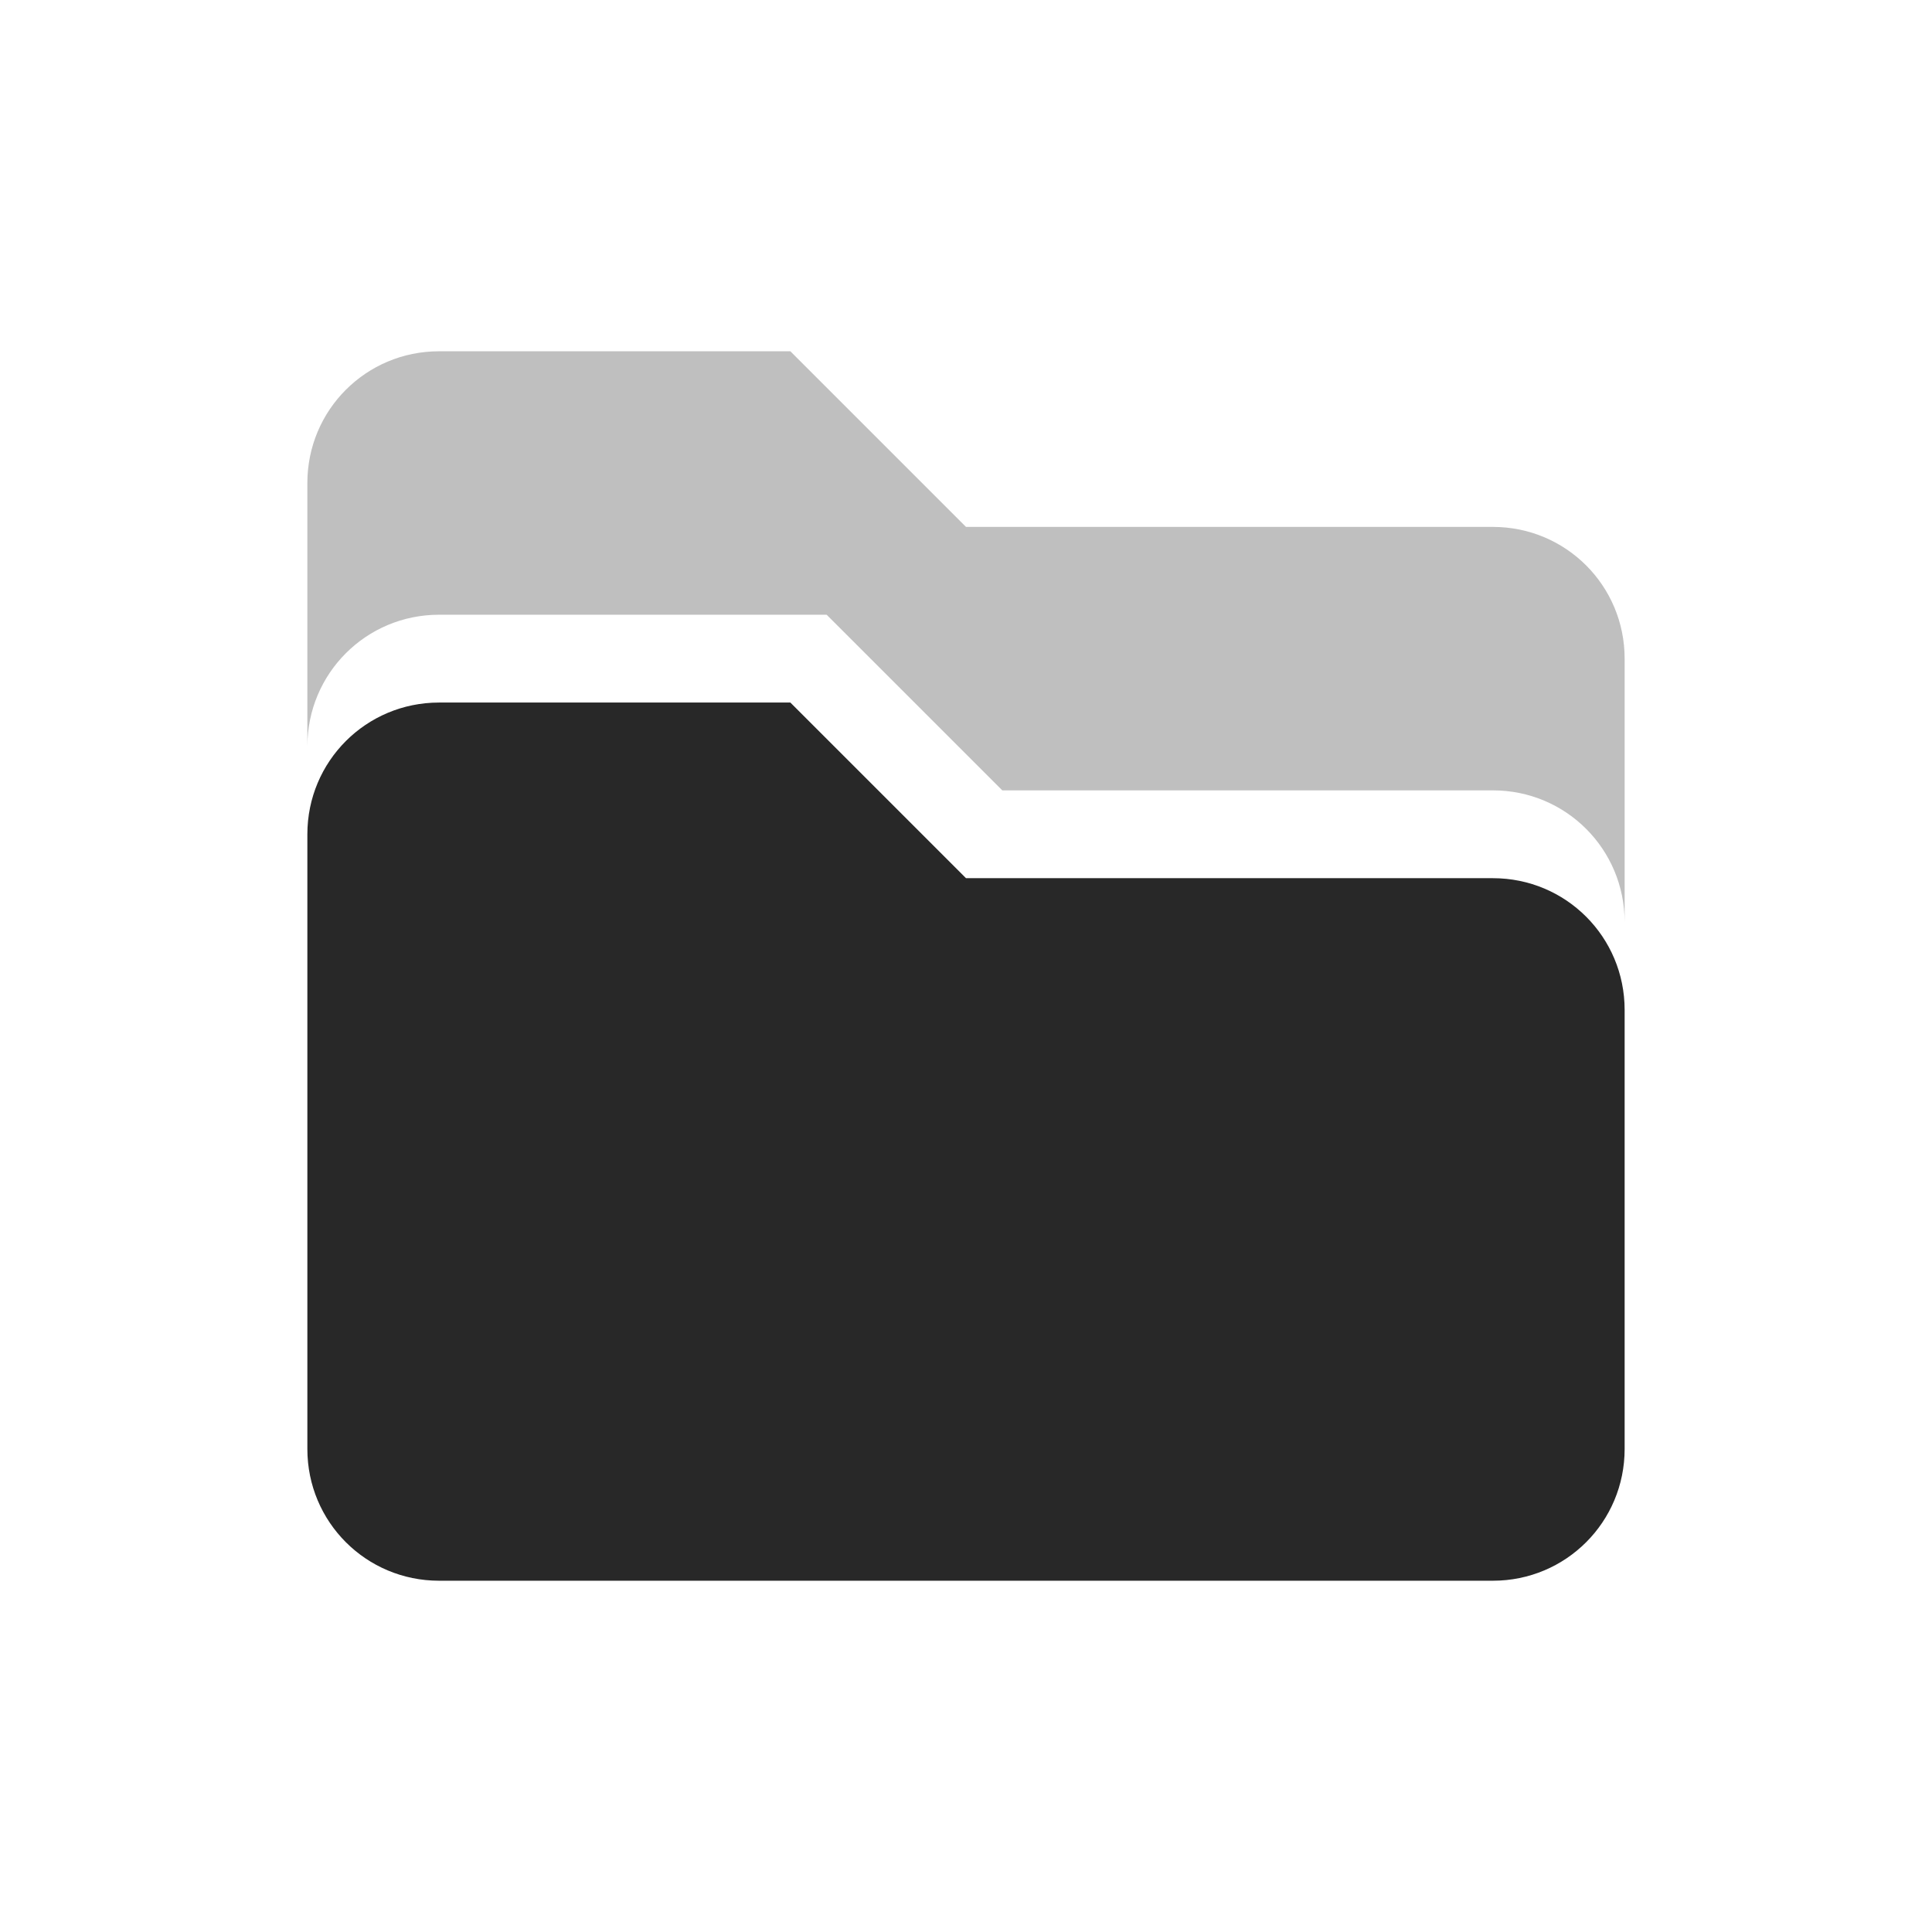
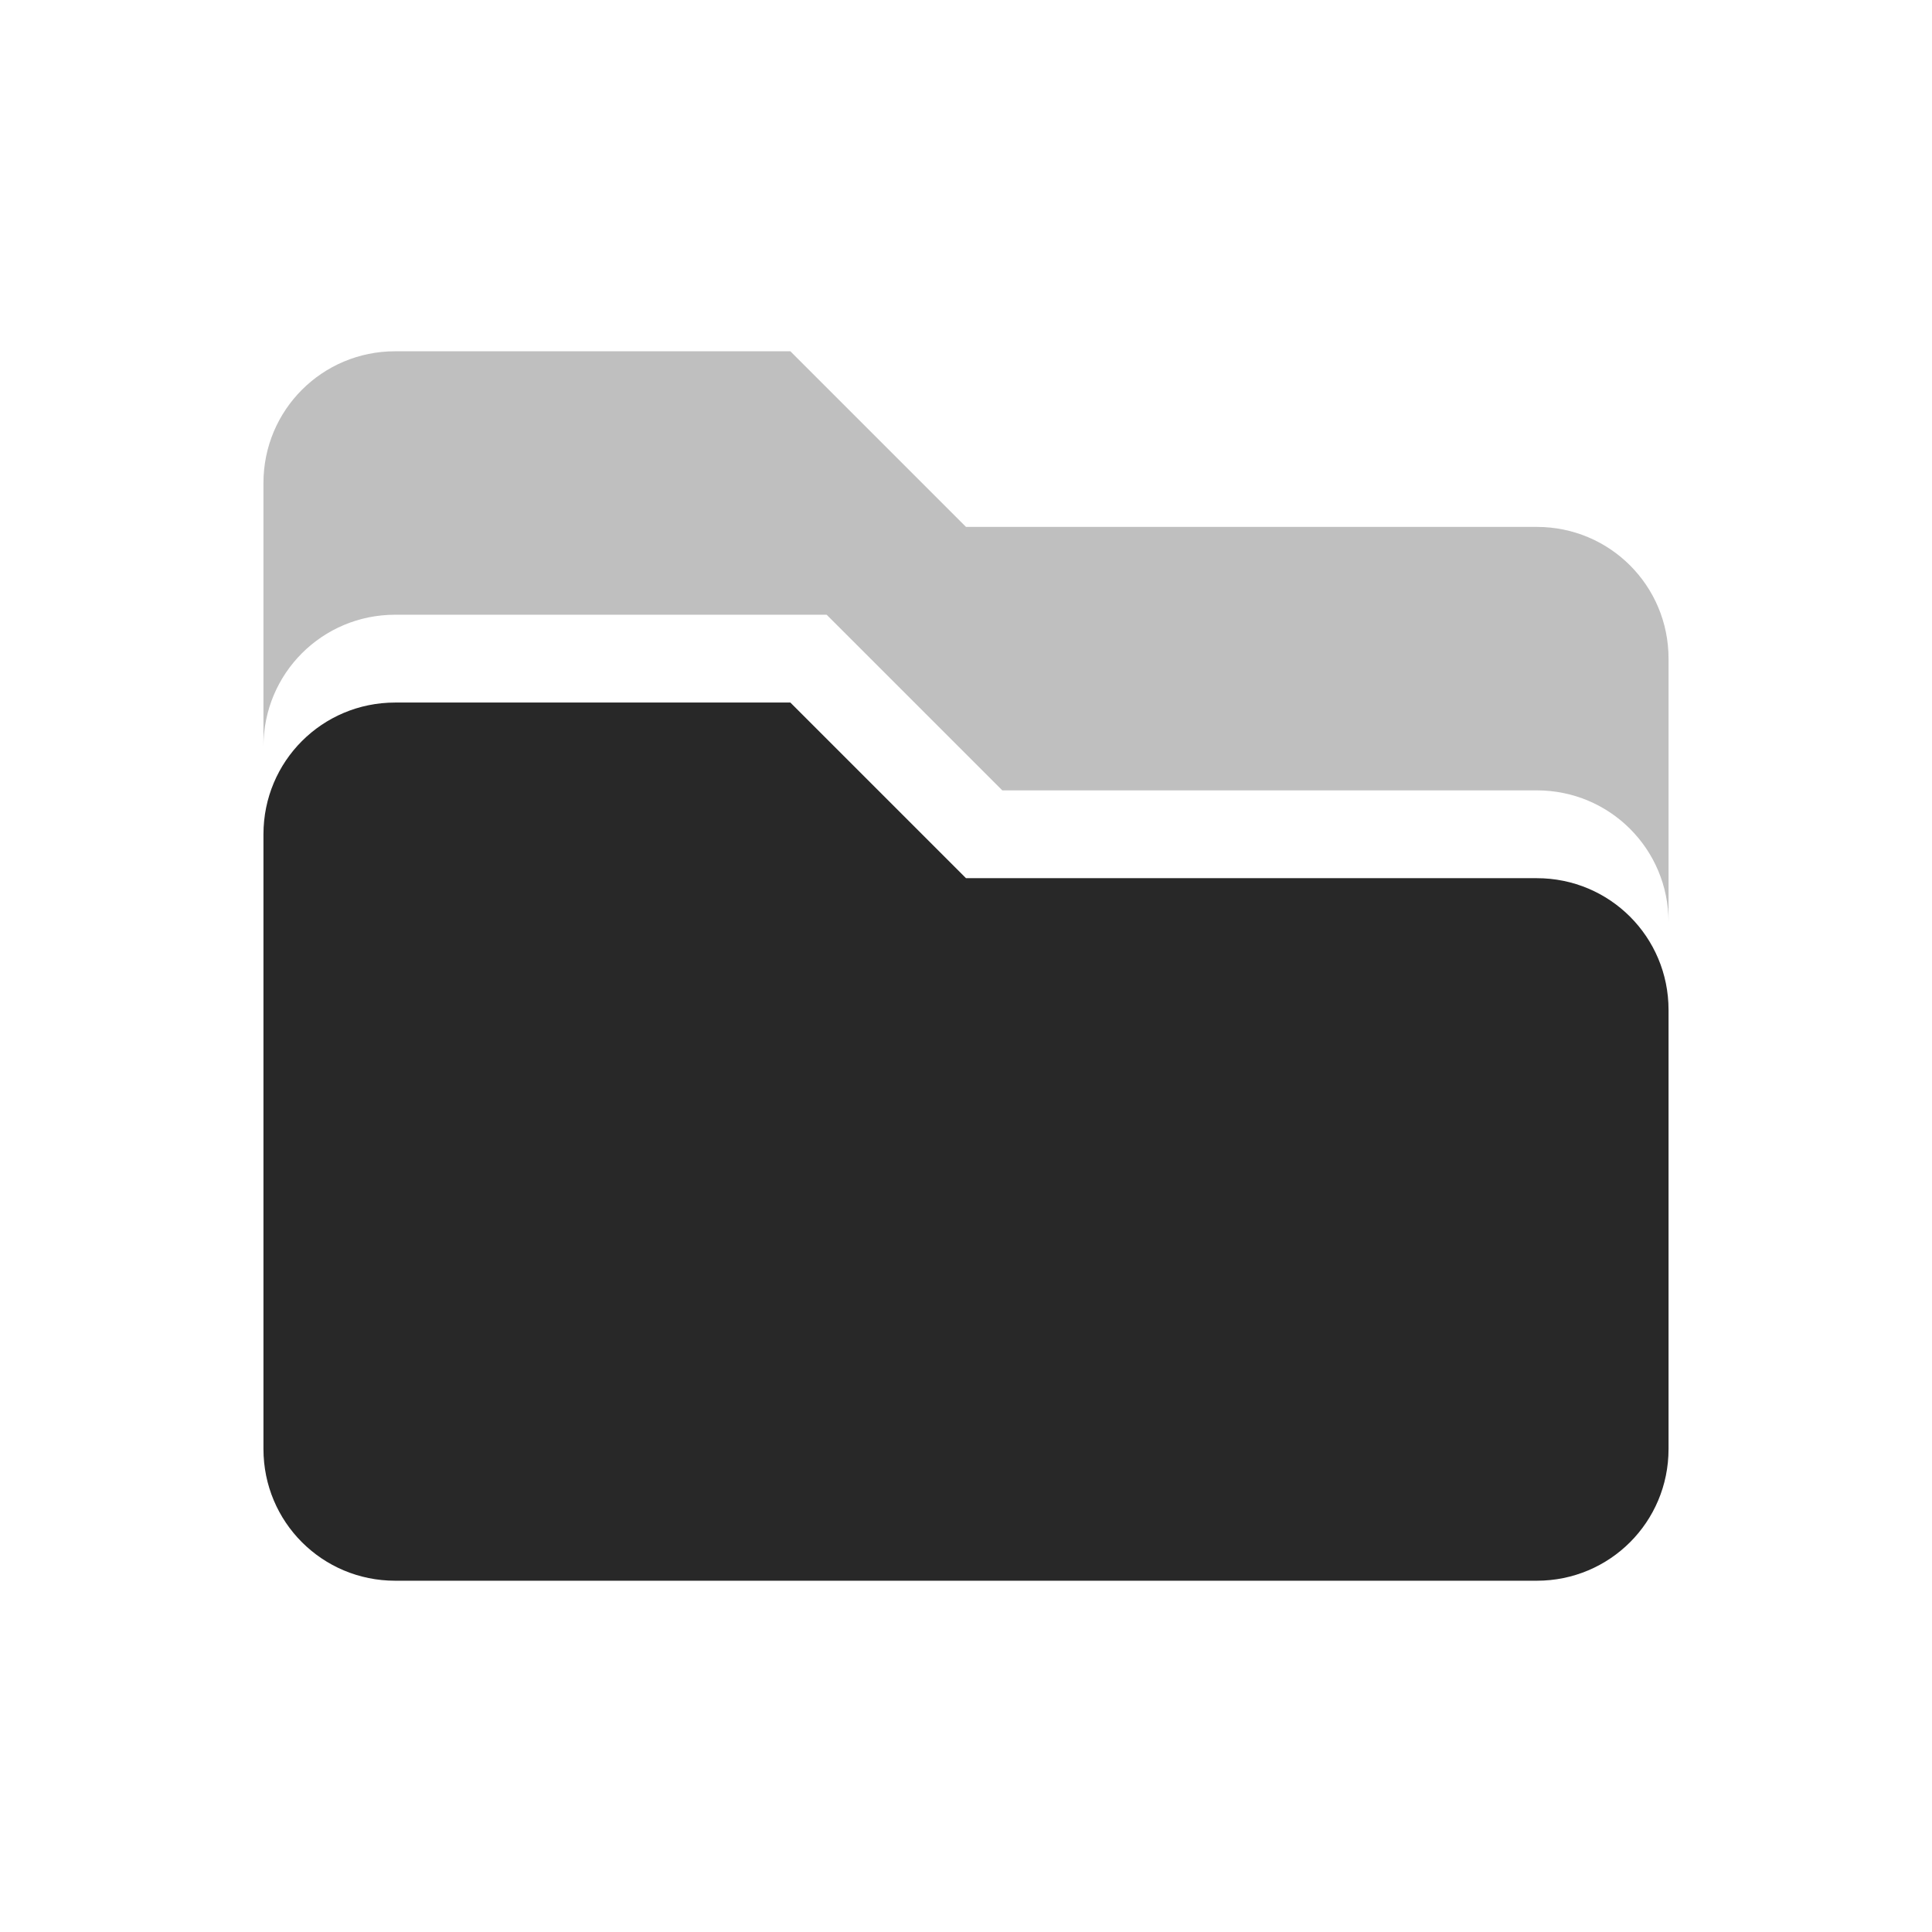
<svg xmlns="http://www.w3.org/2000/svg" width="22" height="22" version="1.1">
  <defs>
    <style id="current-color-scheme" type="text/css">.ColorScheme-Text { color:#282828; } .ColorScheme-Highlight { color:#458588; }</style>
  </defs>
-   <path class="ColorScheme-Text" d="m5 4c-0.831 0-1.5 0.669-1.5 1.5v3c0-0.831 0.669-1.5 1.5-1.5h4.413l2 2h5.587c0.831 0 1.5 0.669 1.5 1.5v-3c0-0.831-0.669-1.5-1.5-1.5h-6l-2-2z" fill="currentColor" opacity=".3" />
-   <path class="ColorScheme-Text" d="m5 8c-0.831 0-1.5 0.669-1.5 1.5v7c0 0.831 0.669 1.5 1.5 1.5h12c0.831 0 1.5-0.669 1.5-1.5v-5c0-0.831-0.669-1.5-1.5-1.5h-6l-2-2z" fill="currentColor" />
+   <path class="ColorScheme-Text" d="m4.5 4c-0.831 0-1.5 0.669-1.5 1.5v3c0-0.831 0.669-1.5 1.5-1.5h4.913l2 2h6.087c0.831 0 1.5 0.669 1.5 1.5v-3c0-0.831-0.669-1.5-1.5-1.5h-6.5l-2-2z" fill="currentColor" opacity=".3" />
+   <path class="ColorScheme-Text" d="m4.5 8c-0.831 0-1.5 0.669-1.5 1.5v7c0 0.831 0.669 1.5 1.5 1.5h13c0.831 0 1.5-0.669 1.5-1.5v-5c0-0.831-0.669-1.5-1.5-1.5h-6.5l-2-2z" fill="currentColor" />
</svg>
